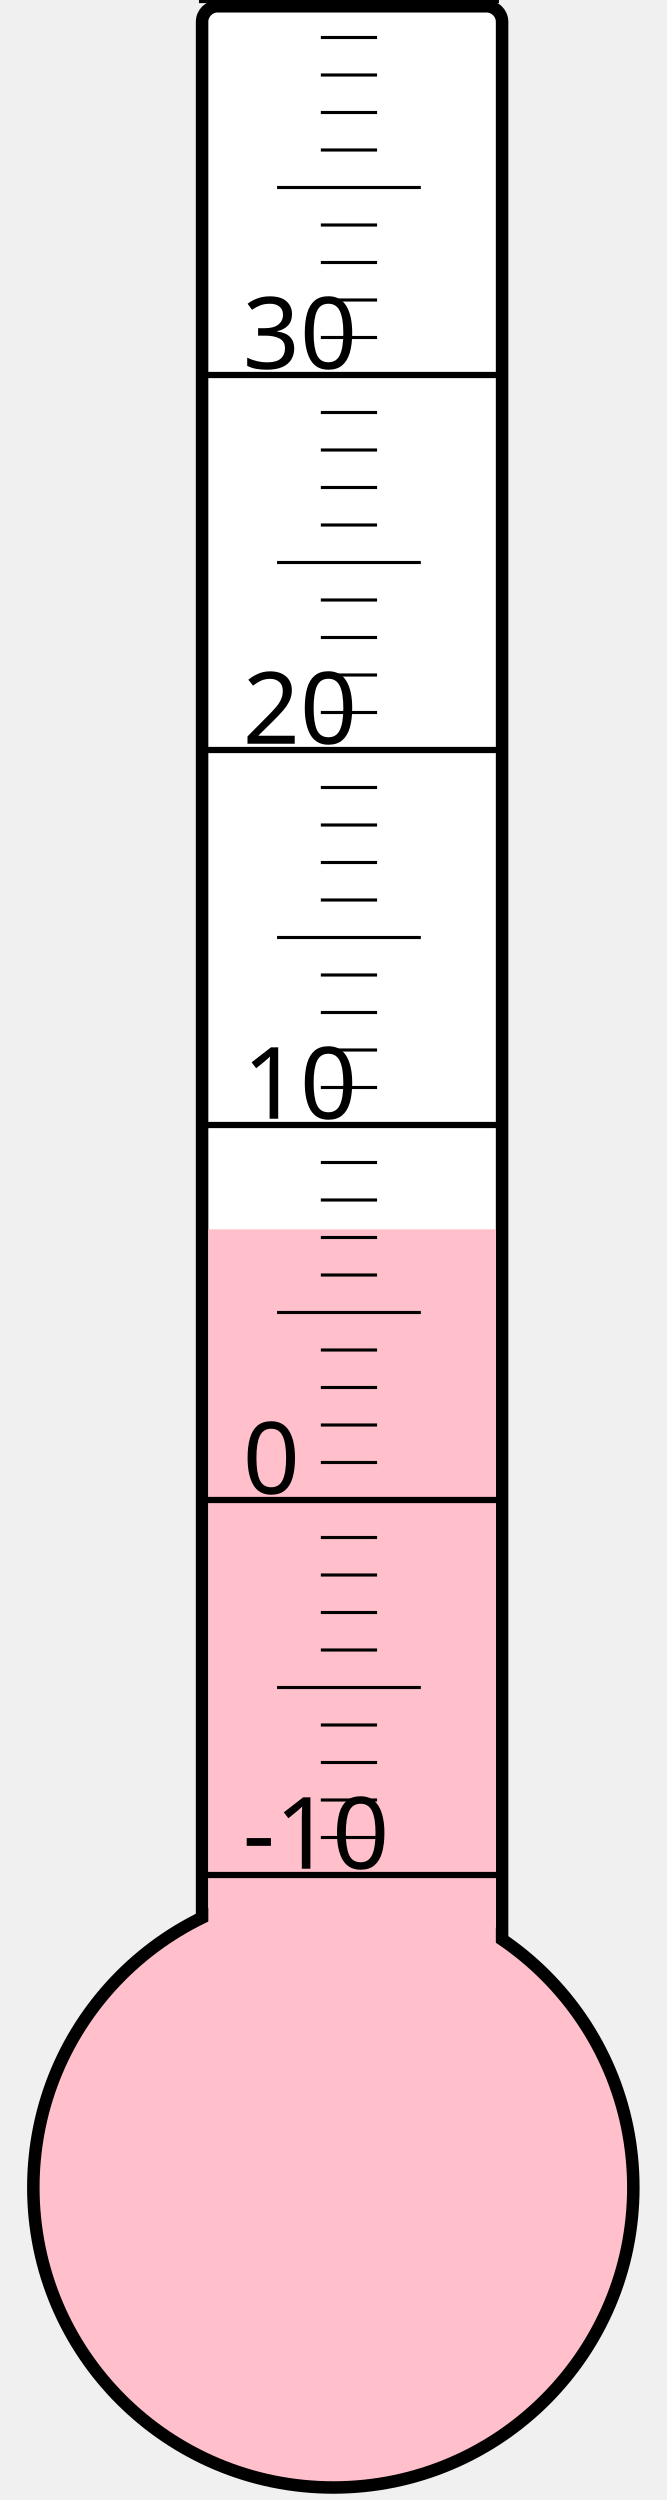
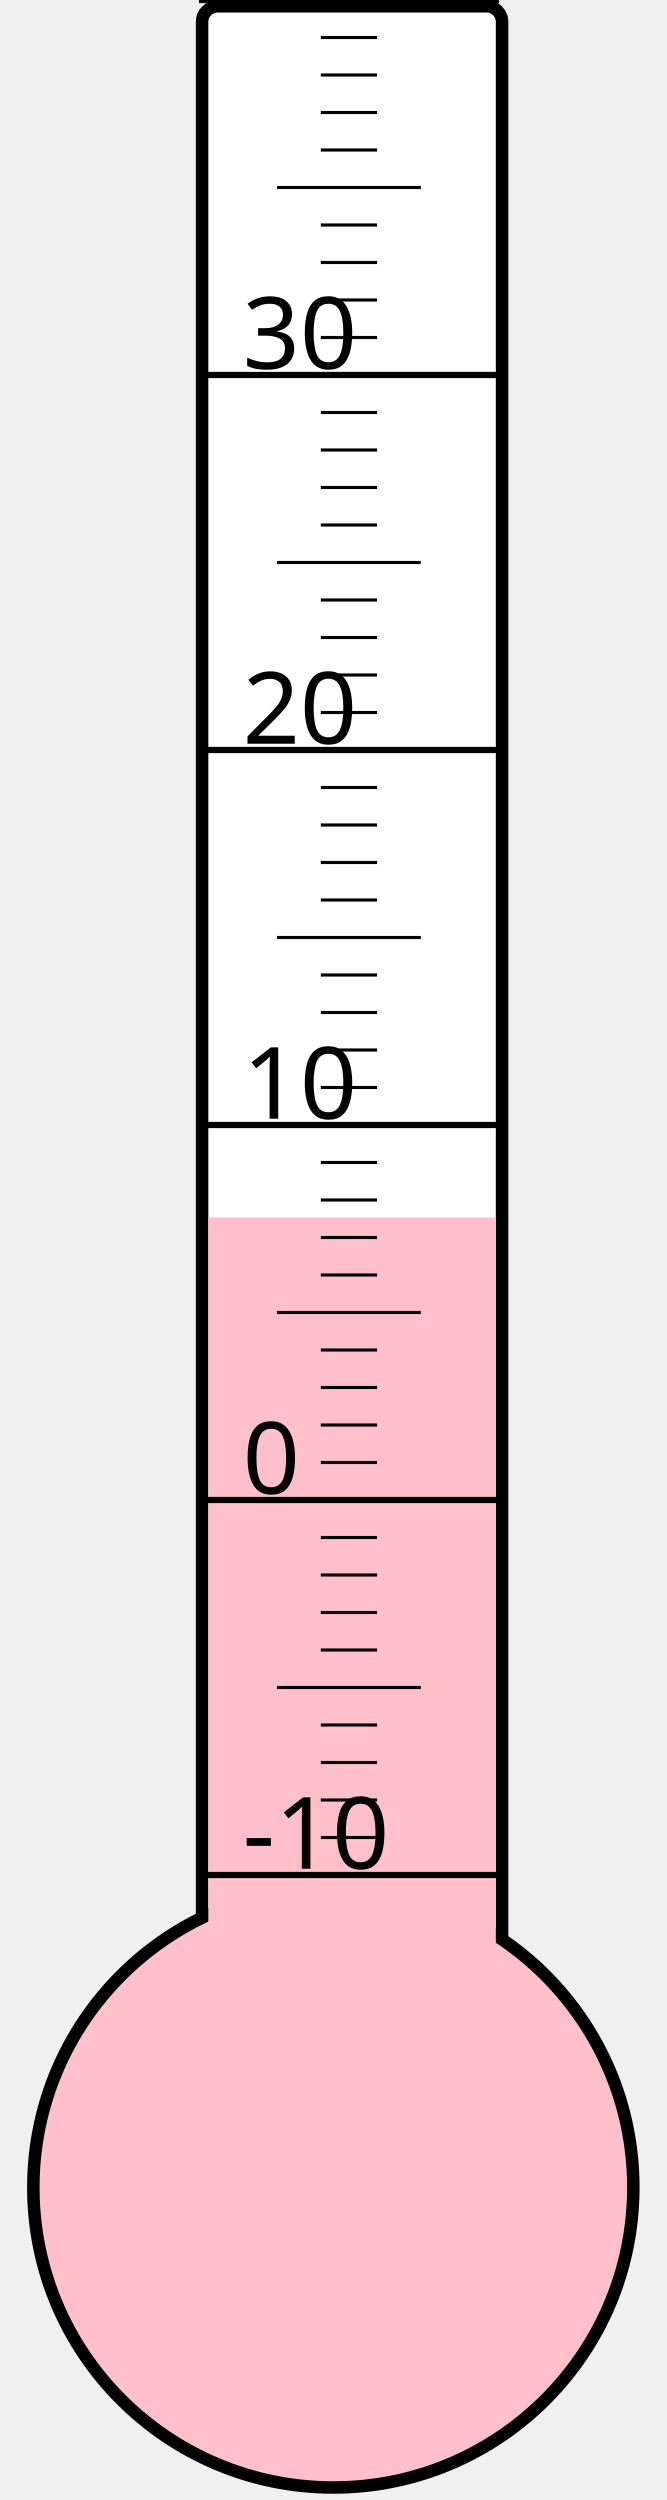
<svg xmlns="http://www.w3.org/2000/svg" width="40px" height="150px" viewBox="0 0 200 800">
  <rect width="200" height="800" x="0" y="0" style="fill: #ffffeb; fill-opacity: 0;" />
  <rect width="96" height="680" x="58" y="2" rx="5" ry="5" style="fill: white; fill-opacity: 1; stroke: black; stroke-width: 4;" />
  <circle cx="100" cy="700" r="96" style="fill: pink; stroke: black; stroke-width: 4;" />
-   <rect width="92" height="306.625" x="60" y="393.375" style="fill: pink; fill-opacity: 1; stroke-width: 0;" />
+   <rect width="92" height="310.375" x="60" y="389.625" style="fill: pink; fill-opacity: 1; stroke-width: 0;" />
  <text x="71" y="598" style="font-family: sans-serif; font-size: 24pt;">-10</text>
  <text x="71" y="478" style="font-family: sans-serif; font-size: 24pt;">0</text>
  <text x="71" y="358" style="font-family: sans-serif; font-size: 24pt;">10</text>
  <text x="71" y="238" style="font-family: sans-serif; font-size: 24pt;">20</text>
  <text x="71" y="118" style="font-family: sans-serif; font-size: 24pt;">30</text>
  <g style="stroke: black;">
    <line x1="57" y1="600" x2="153" y2="600" style="stroke-width: 2;" />
    <line x1="96" y1="588" x2="114" y2="588" style="stroke-width: 1;" />
    <line x1="96" y1="576" x2="114" y2="576" style="stroke-width: 1;" />
    <line x1="96" y1="564" x2="114" y2="564" style="stroke-width: 1;" />
    <line x1="96" y1="552" x2="114" y2="552" style="stroke-width: 1;" />
    <line x1="82" y1="540" x2="128" y2="540" style="stroke-width: 1;" />
    <line x1="96" y1="528" x2="114" y2="528" style="stroke-width: 1;" />
    <line x1="96" y1="516" x2="114" y2="516" style="stroke-width: 1;" />
    <line x1="96" y1="504" x2="114" y2="504" style="stroke-width: 1;" />
    <line x1="96" y1="492" x2="114" y2="492" style="stroke-width: 1;" />
    <line x1="57" y1="480" x2="153" y2="480" style="stroke-width: 2;" />
    <line x1="96" y1="468" x2="114" y2="468" style="stroke-width: 1;" />
    <line x1="96" y1="456" x2="114" y2="456" style="stroke-width: 1;" />
    <line x1="96" y1="444" x2="114" y2="444" style="stroke-width: 1;" />
    <line x1="96" y1="432" x2="114" y2="432" style="stroke-width: 1;" />
    <line x1="82" y1="420" x2="128" y2="420" style="stroke-width: 1;" />
    <line x1="96" y1="408" x2="114" y2="408" style="stroke-width: 1;" />
    <line x1="96" y1="396" x2="114" y2="396" style="stroke-width: 1;" />
    <line x1="96" y1="384" x2="114" y2="384" style="stroke-width: 1;" />
    <line x1="96" y1="372" x2="114" y2="372" style="stroke-width: 1;" />
    <line x1="57" y1="360" x2="153" y2="360" style="stroke-width: 2;" />
    <line x1="96" y1="348" x2="114" y2="348" style="stroke-width: 1;" />
    <line x1="96" y1="336" x2="114" y2="336" style="stroke-width: 1;" />
    <line x1="96" y1="324" x2="114" y2="324" style="stroke-width: 1;" />
    <line x1="96" y1="312" x2="114" y2="312" style="stroke-width: 1;" />
    <line x1="82" y1="300" x2="128" y2="300" style="stroke-width: 1;" />
    <line x1="96" y1="288" x2="114" y2="288" style="stroke-width: 1;" />
    <line x1="96" y1="276" x2="114" y2="276" style="stroke-width: 1;" />
    <line x1="96" y1="264" x2="114" y2="264" style="stroke-width: 1;" />
    <line x1="96" y1="252" x2="114" y2="252" style="stroke-width: 1;" />
    <line x1="57" y1="240" x2="153" y2="240" style="stroke-width: 2;" />
    <line x1="96" y1="228" x2="114" y2="228" style="stroke-width: 1;" />
    <line x1="96" y1="216" x2="114" y2="216" style="stroke-width: 1;" />
    <line x1="96" y1="204" x2="114" y2="204" style="stroke-width: 1;" />
    <line x1="96" y1="192" x2="114" y2="192" style="stroke-width: 1;" />
    <line x1="82" y1="180" x2="128" y2="180" style="stroke-width: 1;" />
    <line x1="96" y1="168" x2="114" y2="168" style="stroke-width: 1;" />
    <line x1="96" y1="156" x2="114" y2="156" style="stroke-width: 1;" />
    <line x1="96" y1="144" x2="114" y2="144" style="stroke-width: 1;" />
    <line x1="96" y1="132" x2="114" y2="132" style="stroke-width: 1;" />
    <line x1="57" y1="120" x2="153" y2="120" style="stroke-width: 2;" />
    <line x1="96" y1="108" x2="114" y2="108" style="stroke-width: 1;" />
    <line x1="96" y1="96" x2="114" y2="96" style="stroke-width: 1;" />
    <line x1="96" y1="84" x2="114" y2="84" style="stroke-width: 1;" />
    <line x1="96" y1="72" x2="114" y2="72" style="stroke-width: 1;" />
    <line x1="82" y1="60" x2="128" y2="60" style="stroke-width: 1;" />
    <line x1="96" y1="48" x2="114" y2="48" style="stroke-width: 1;" />
    <line x1="96" y1="36" x2="114" y2="36" style="stroke-width: 1;" />
    <line x1="96" y1="24" x2="114" y2="24" style="stroke-width: 1;" />
    <line x1="96" y1="12" x2="114" y2="12" style="stroke-width: 1;" />
    <line x1="57" y1="0" x2="153" y2="0" style="stroke-width: 2;" />
  </g>
</svg>
